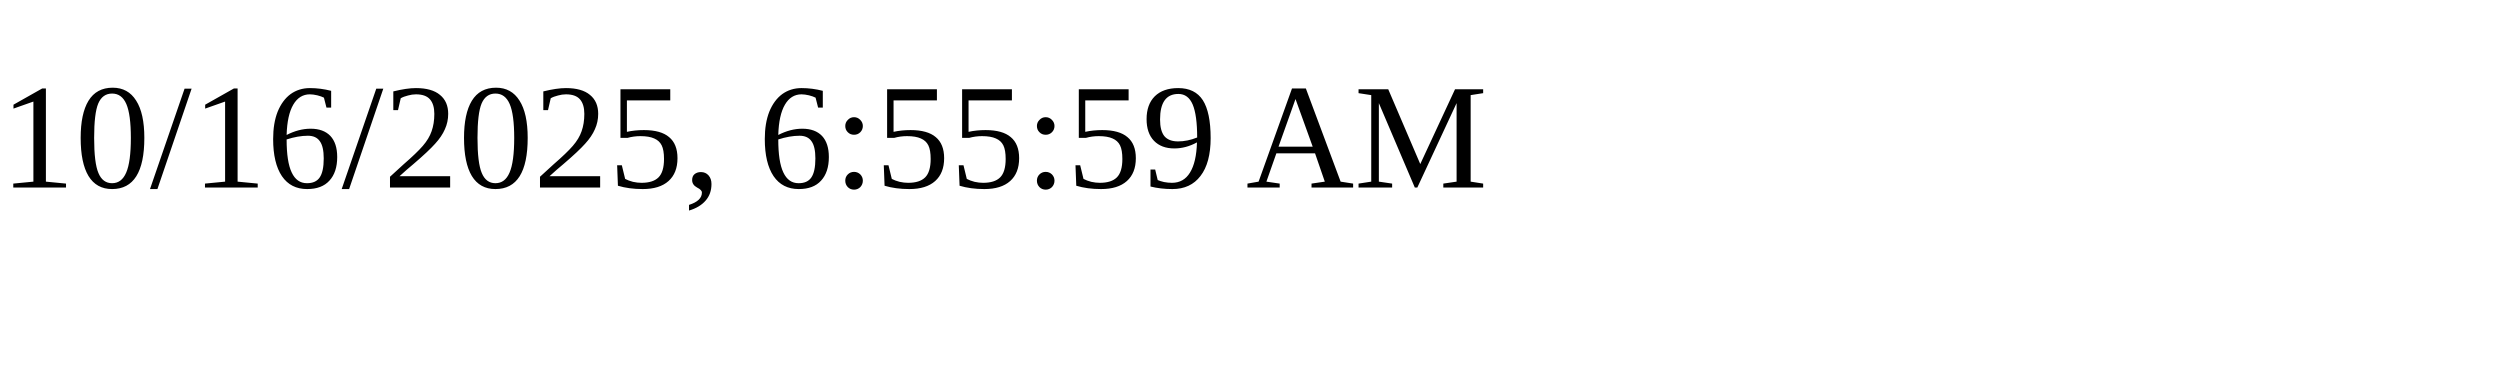
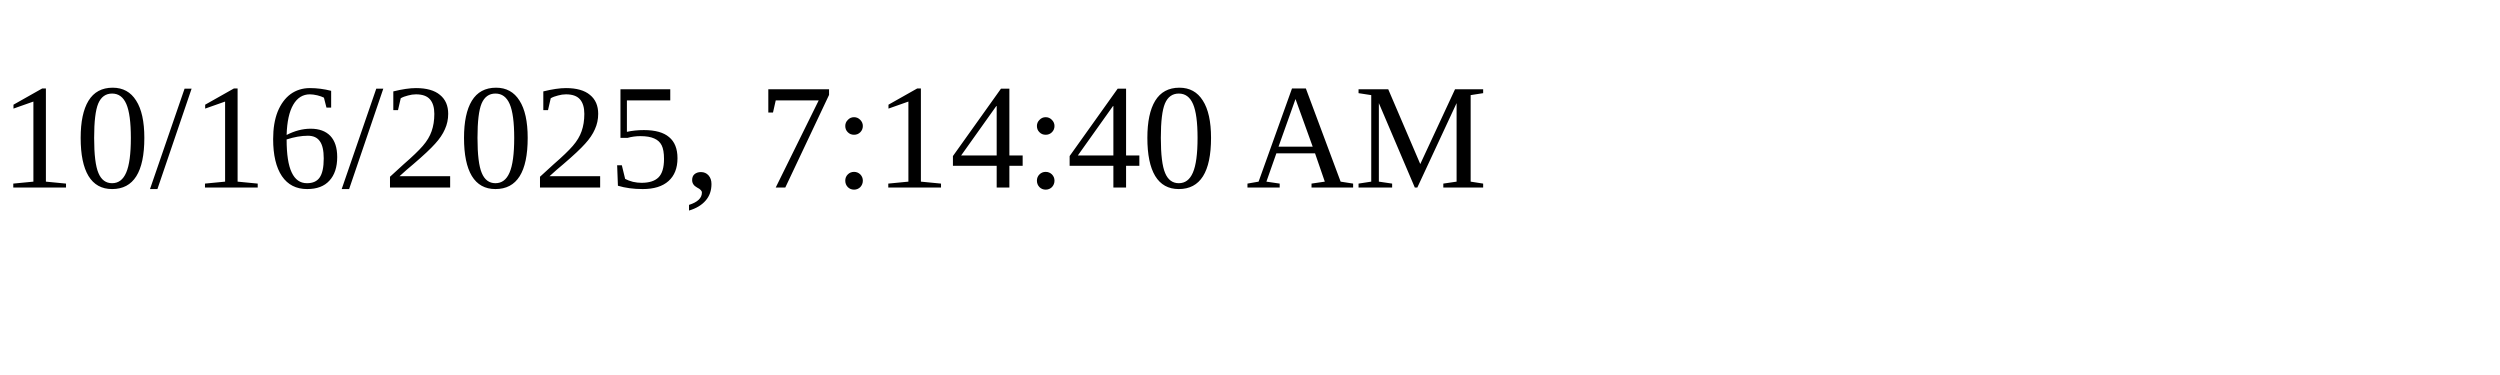
<svg xmlns="http://www.w3.org/2000/svg" height="30" width="200">
-   <text x="0" y="15">10/16/2025, 6:55:59 AM</text>
+   <text x="0" y="15">10/16/2025, 7:14:40 AM</text>
</svg>
